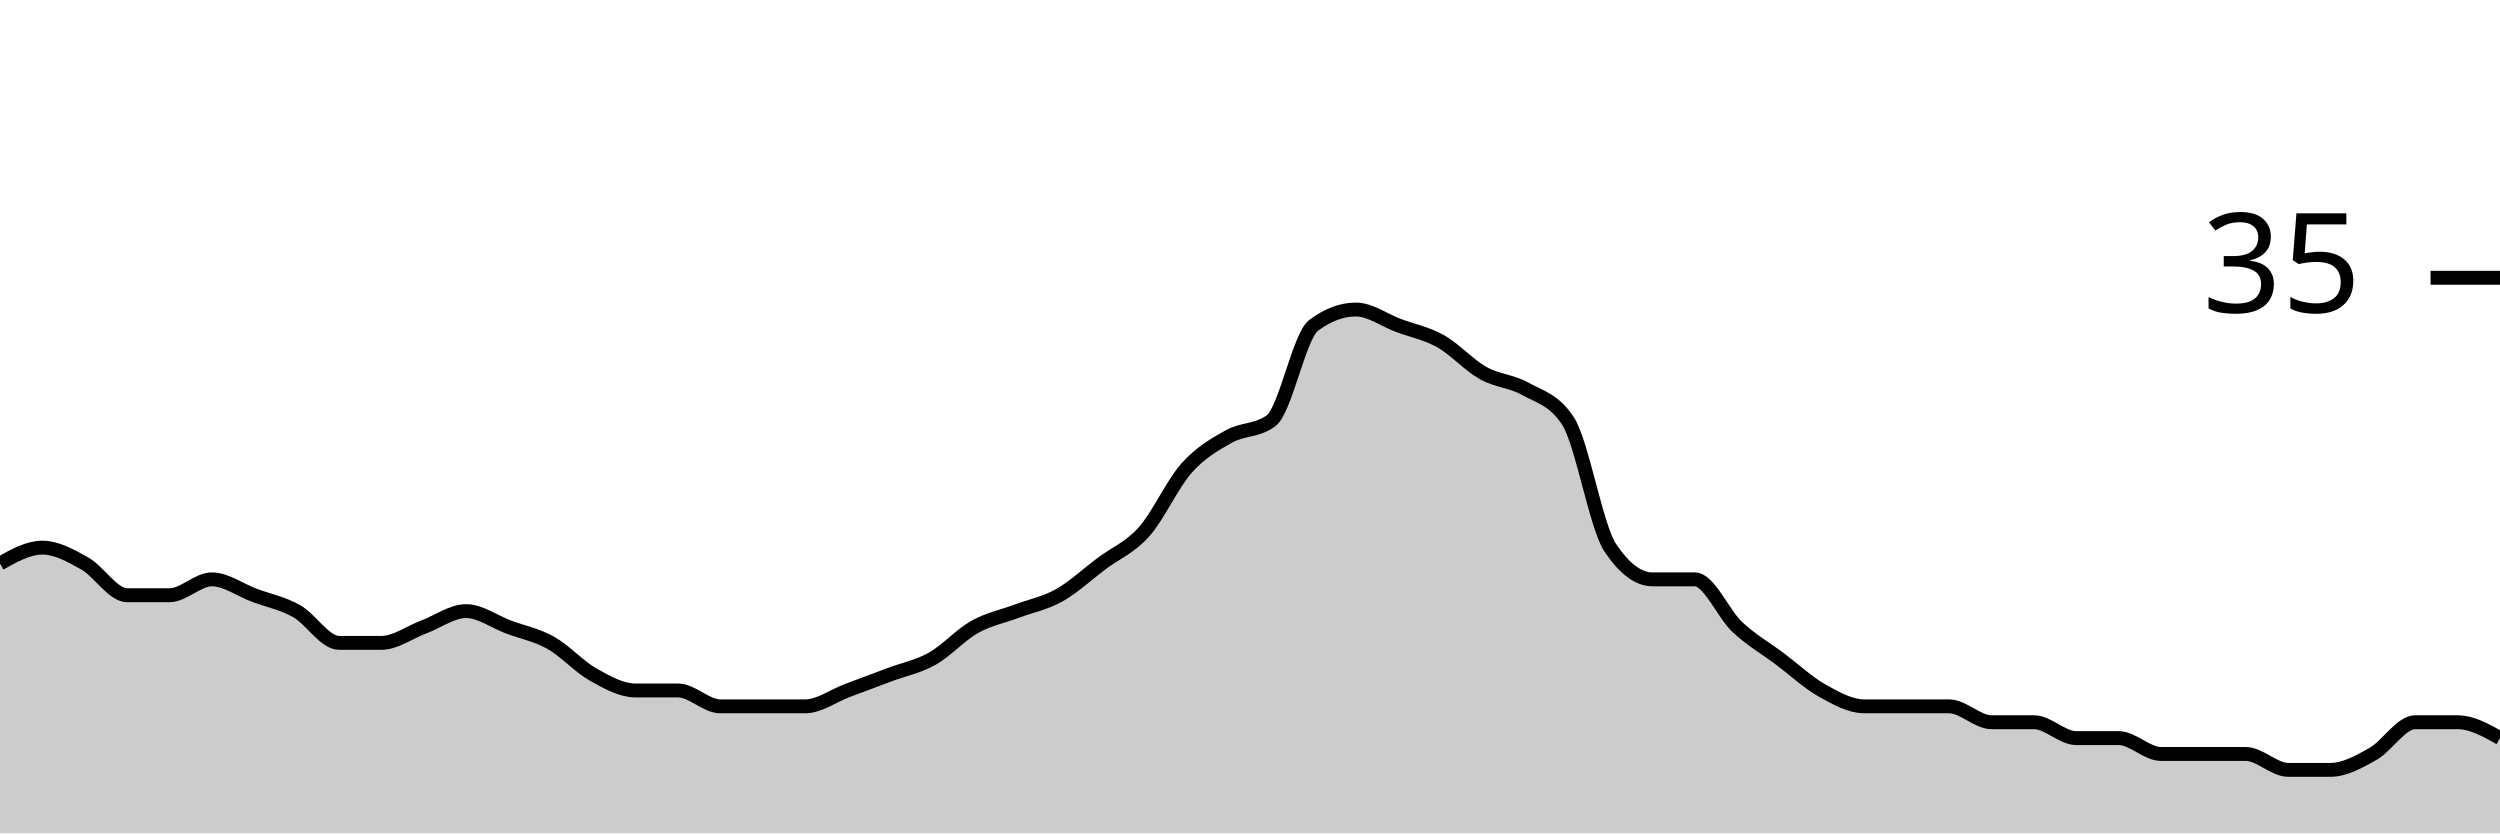
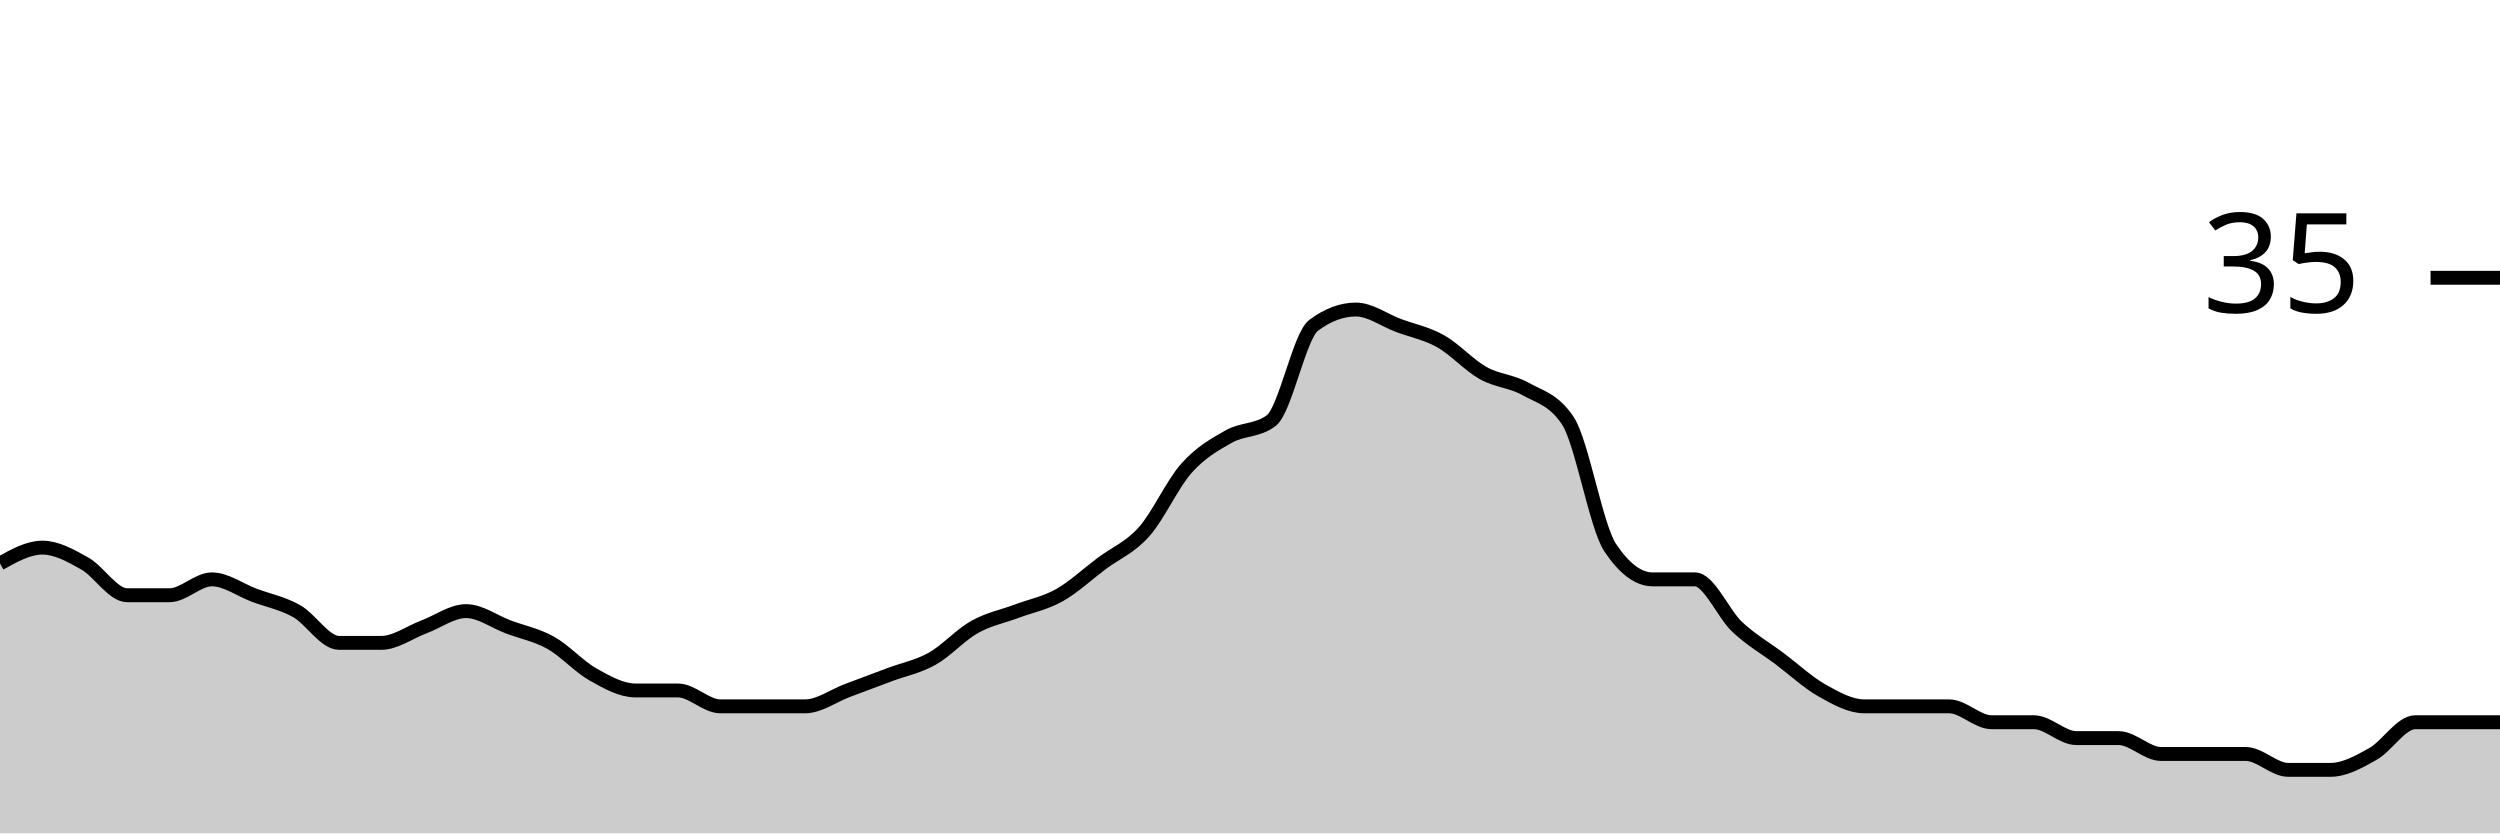
<svg xmlns="http://www.w3.org/2000/svg" viewBox="0 0 180 60">
  <g transform="translate(0,20)">
-     <path class="area" fill="rgba(0, 0, 0, 0.2)" d="M0,20.571C1.017,20,2.034,19.429,3.051,19.429C4.068,19.429,5.085,20,6.102,20.571C7.119,21.143,8.136,22.857,9.153,22.857C10.169,22.857,11.186,22.857,12.203,22.857C13.22,22.857,14.237,21.714,15.254,21.714C16.271,21.714,17.288,22.476,18.305,22.857C19.322,23.238,20.339,23.429,21.356,24C22.373,24.571,23.39,26.286,24.407,26.286C25.424,26.286,26.441,26.286,27.458,26.286C28.475,26.286,29.492,25.524,30.508,25.143C31.525,24.762,32.542,24,33.559,24C34.576,24,35.593,24.762,36.61,25.143C37.627,25.524,38.644,25.714,39.661,26.286C40.678,26.857,41.695,28,42.712,28.571C43.729,29.143,44.746,29.714,45.763,29.714C46.78,29.714,47.797,29.714,48.814,29.714C49.831,29.714,50.847,30.857,51.864,30.857C52.881,30.857,53.898,30.857,54.915,30.857C55.932,30.857,56.949,30.857,57.966,30.857C58.983,30.857,60,30.095,61.017,29.714C62.034,29.333,63.051,28.952,64.068,28.571C65.085,28.19,66.102,28,67.119,27.429C68.136,26.857,69.153,25.714,70.169,25.143C71.186,24.571,72.203,24.381,73.22,24C74.237,23.619,75.254,23.429,76.271,22.857C77.288,22.286,78.305,21.333,79.322,20.571C80.339,19.81,81.356,19.429,82.373,18.286C83.39,17.143,84.407,14.857,85.424,13.714C86.441,12.571,87.458,12,88.475,11.429C89.492,10.857,90.508,11.048,91.525,10.286C92.542,9.524,93.559,4.19,94.576,3.429C95.593,2.667,96.61,2.286,97.627,2.286C98.644,2.286,99.661,3.048,100.678,3.429C101.695,3.81,102.712,4,103.729,4.571C104.746,5.143,105.763,6.286,106.78,6.857C107.797,7.429,108.814,7.429,109.831,8C110.847,8.571,111.864,8.762,112.881,10.286C113.898,11.81,114.915,17.905,115.932,19.429C116.949,20.952,117.966,21.714,118.983,21.714C120,21.714,121.017,21.714,122.034,21.714C123.051,21.714,124.068,24.19,125.085,25.143C126.102,26.095,127.119,26.667,128.136,27.429C129.153,28.19,130.169,29.143,131.186,29.714C132.203,30.286,133.22,30.857,134.237,30.857C135.254,30.857,136.271,30.857,137.288,30.857C138.305,30.857,139.322,30.857,140.339,30.857C141.356,30.857,142.373,32,143.39,32C144.407,32,145.424,32,146.441,32C147.458,32,148.475,33.143,149.492,33.143C150.508,33.143,151.525,33.143,152.542,33.143C153.559,33.143,154.576,34.286,155.593,34.286C156.61,34.286,157.627,34.286,158.644,34.286C159.661,34.286,160.678,34.286,161.695,34.286C162.712,34.286,163.729,35.429,164.746,35.429C165.763,35.429,166.78,35.429,167.797,35.429C168.814,35.429,169.831,34.857,170.847,34.286C171.864,33.714,172.881,32,173.898,32C174.915,32,175.932,32,176.949,32C177.966,32,178.983,32.571,180,33.143L180,40C178.983,40,177.966,40,176.949,40C175.932,40,174.915,40,173.898,40C172.881,40,171.864,40,170.847,40C169.831,40,168.814,40,167.797,40C166.78,40,165.763,40,164.746,40C163.729,40,162.712,40,161.695,40C160.678,40,159.661,40,158.644,40C157.627,40,156.61,40,155.593,40C154.576,40,153.559,40,152.542,40C151.525,40,150.508,40,149.492,40C148.475,40,147.458,40,146.441,40C145.424,40,144.407,40,143.39,40C142.373,40,141.356,40,140.339,40C139.322,40,138.305,40,137.288,40C136.271,40,135.254,40,134.237,40C133.22,40,132.203,40,131.186,40C130.169,40,129.153,40,128.136,40C127.119,40,126.102,40,125.085,40C124.068,40,123.051,40,122.034,40C121.017,40,120,40,118.983,40C117.966,40,116.949,40,115.932,40C114.915,40,113.898,40,112.881,40C111.864,40,110.847,40,109.831,40C108.814,40,107.797,40,106.78,40C105.763,40,104.746,40,103.729,40C102.712,40,101.695,40,100.678,40C99.661,40,98.644,40,97.627,40C96.61,40,95.593,40,94.576,40C93.559,40,92.542,40,91.525,40C90.508,40,89.492,40,88.475,40C87.458,40,86.441,40,85.424,40C84.407,40,83.39,40,82.373,40C81.356,40,80.339,40,79.322,40C78.305,40,77.288,40,76.271,40C75.254,40,74.237,40,73.22,40C72.203,40,71.186,40,70.169,40C69.153,40,68.136,40,67.119,40C66.102,40,65.085,40,64.068,40C63.051,40,62.034,40,61.017,40C60,40,58.983,40,57.966,40C56.949,40,55.932,40,54.915,40C53.898,40,52.881,40,51.864,40C50.847,40,49.831,40,48.814,40C47.797,40,46.78,40,45.763,40C44.746,40,43.729,40,42.712,40C41.695,40,40.678,40,39.661,40C38.644,40,37.627,40,36.61,40C35.593,40,34.576,40,33.559,40C32.542,40,31.525,40,30.508,40C29.492,40,28.475,40,27.458,40C26.441,40,25.424,40,24.407,40C23.39,40,22.373,40,21.356,40C20.339,40,19.322,40,18.305,40C17.288,40,16.271,40,15.254,40C14.237,40,13.22,40,12.203,40C11.186,40,10.169,40,9.153,40C8.136,40,7.119,40,6.102,40C5.085,40,4.068,40,3.051,40C2.034,40,1.017,40,0,40Z" />
-     <path class="line" stroke="black" fill="none" d="M0,20.571C1.017,20,2.034,19.429,3.051,19.429C4.068,19.429,5.085,20,6.102,20.571C7.119,21.143,8.136,22.857,9.153,22.857C10.169,22.857,11.186,22.857,12.203,22.857C13.22,22.857,14.237,21.714,15.254,21.714C16.271,21.714,17.288,22.476,18.305,22.857C19.322,23.238,20.339,23.429,21.356,24C22.373,24.571,23.39,26.286,24.407,26.286C25.424,26.286,26.441,26.286,27.458,26.286C28.475,26.286,29.492,25.524,30.508,25.143C31.525,24.762,32.542,24,33.559,24C34.576,24,35.593,24.762,36.61,25.143C37.627,25.524,38.644,25.714,39.661,26.286C40.678,26.857,41.695,28,42.712,28.571C43.729,29.143,44.746,29.714,45.763,29.714C46.78,29.714,47.797,29.714,48.814,29.714C49.831,29.714,50.847,30.857,51.864,30.857C52.881,30.857,53.898,30.857,54.915,30.857C55.932,30.857,56.949,30.857,57.966,30.857C58.983,30.857,60,30.095,61.017,29.714C62.034,29.333,63.051,28.952,64.068,28.571C65.085,28.19,66.102,28,67.119,27.429C68.136,26.857,69.153,25.714,70.169,25.143C71.186,24.571,72.203,24.381,73.22,24C74.237,23.619,75.254,23.429,76.271,22.857C77.288,22.286,78.305,21.333,79.322,20.571C80.339,19.81,81.356,19.429,82.373,18.286C83.39,17.143,84.407,14.857,85.424,13.714C86.441,12.571,87.458,12,88.475,11.429C89.492,10.857,90.508,11.048,91.525,10.286C92.542,9.524,93.559,4.19,94.576,3.429C95.593,2.667,96.61,2.286,97.627,2.286C98.644,2.286,99.661,3.048,100.678,3.429C101.695,3.81,102.712,4,103.729,4.571C104.746,5.143,105.763,6.286,106.78,6.857C107.797,7.429,108.814,7.429,109.831,8C110.847,8.571,111.864,8.762,112.881,10.286C113.898,11.81,114.915,17.905,115.932,19.429C116.949,20.952,117.966,21.714,118.983,21.714C120,21.714,121.017,21.714,122.034,21.714C123.051,21.714,124.068,24.19,125.085,25.143C126.102,26.095,127.119,26.667,128.136,27.429C129.153,28.19,130.169,29.143,131.186,29.714C132.203,30.286,133.22,30.857,134.237,30.857C135.254,30.857,136.271,30.857,137.288,30.857C138.305,30.857,139.322,30.857,140.339,30.857C141.356,30.857,142.373,32,143.39,32C144.407,32,145.424,32,146.441,32C147.458,32,148.475,33.143,149.492,33.143C150.508,33.143,151.525,33.143,152.542,33.143C153.559,33.143,154.576,34.286,155.593,34.286C156.61,34.286,157.627,34.286,158.644,34.286C159.661,34.286,160.678,34.286,161.695,34.286C162.712,34.286,163.729,35.429,164.746,35.429C165.763,35.429,166.78,35.429,167.797,35.429C168.814,35.429,169.831,34.857,170.847,34.286C171.864,33.714,172.881,32,173.898,32C174.915,32,175.932,32,176.949,32C177.966,32,178.983,32.571,180,33.143" />
+     <path class="area" fill="rgba(0, 0, 0, 0.2)" d="M0,20.571C1.017,20,2.034,19.429,3.051,19.429C4.068,19.429,5.085,20,6.102,20.571C7.119,21.143,8.136,22.857,9.153,22.857C10.169,22.857,11.186,22.857,12.203,22.857C13.22,22.857,14.237,21.714,15.254,21.714C16.271,21.714,17.288,22.476,18.305,22.857C19.322,23.238,20.339,23.429,21.356,24C22.373,24.571,23.39,26.286,24.407,26.286C25.424,26.286,26.441,26.286,27.458,26.286C28.475,26.286,29.492,25.524,30.508,25.143C31.525,24.762,32.542,24,33.559,24C34.576,24,35.593,24.762,36.61,25.143C37.627,25.524,38.644,25.714,39.661,26.286C40.678,26.857,41.695,28,42.712,28.571C43.729,29.143,44.746,29.714,45.763,29.714C46.78,29.714,47.797,29.714,48.814,29.714C49.831,29.714,50.847,30.857,51.864,30.857C52.881,30.857,53.898,30.857,54.915,30.857C55.932,30.857,56.949,30.857,57.966,30.857C58.983,30.857,60,30.095,61.017,29.714C62.034,29.333,63.051,28.952,64.068,28.571C65.085,28.19,66.102,28,67.119,27.429C68.136,26.857,69.153,25.714,70.169,25.143C71.186,24.571,72.203,24.381,73.22,24C74.237,23.619,75.254,23.429,76.271,22.857C77.288,22.286,78.305,21.333,79.322,20.571C80.339,19.81,81.356,19.429,82.373,18.286C83.39,17.143,84.407,14.857,85.424,13.714C86.441,12.571,87.458,12,88.475,11.429C89.492,10.857,90.508,11.048,91.525,10.286C92.542,9.524,93.559,4.19,94.576,3.429C95.593,2.667,96.61,2.286,97.627,2.286C98.644,2.286,99.661,3.048,100.678,3.429C101.695,3.81,102.712,4,103.729,4.571C104.746,5.143,105.763,6.286,106.78,6.857C107.797,7.429,108.814,7.429,109.831,8C110.847,8.571,111.864,8.762,112.881,10.286C113.898,11.81,114.915,17.905,115.932,19.429C116.949,20.952,117.966,21.714,118.983,21.714C120,21.714,121.017,21.714,122.034,21.714C123.051,21.714,124.068,24.19,125.085,25.143C126.102,26.095,127.119,26.667,128.136,27.429C129.153,28.19,130.169,29.143,131.186,29.714C132.203,30.286,133.22,30.857,134.237,30.857C135.254,30.857,136.271,30.857,137.288,30.857C138.305,30.857,139.322,30.857,140.339,30.857C141.356,30.857,142.373,32,143.39,32C144.407,32,145.424,32,146.441,32C147.458,32,148.475,33.143,149.492,33.143C150.508,33.143,151.525,33.143,152.542,33.143C153.559,33.143,154.576,34.286,155.593,34.286C156.61,34.286,157.627,34.286,158.644,34.286C159.661,34.286,160.678,34.286,161.695,34.286C162.712,34.286,163.729,35.429,164.746,35.429C165.763,35.429,166.78,35.429,167.797,35.429C168.814,35.429,169.831,34.857,170.847,34.286C171.864,33.714,172.881,32,173.898,32C174.915,32,175.932,32,176.949,32C177.966,32,178.983,32,180,32L180,40C178.983,40,177.966,40,176.949,40C175.932,40,174.915,40,173.898,40C172.881,40,171.864,40,170.847,40C169.831,40,168.814,40,167.797,40C166.78,40,165.763,40,164.746,40C163.729,40,162.712,40,161.695,40C160.678,40,159.661,40,158.644,40C157.627,40,156.61,40,155.593,40C154.576,40,153.559,40,152.542,40C151.525,40,150.508,40,149.492,40C148.475,40,147.458,40,146.441,40C145.424,40,144.407,40,143.39,40C142.373,40,141.356,40,140.339,40C139.322,40,138.305,40,137.288,40C136.271,40,135.254,40,134.237,40C133.22,40,132.203,40,131.186,40C130.169,40,129.153,40,128.136,40C127.119,40,126.102,40,125.085,40C124.068,40,123.051,40,122.034,40C121.017,40,120,40,118.983,40C117.966,40,116.949,40,115.932,40C114.915,40,113.898,40,112.881,40C111.864,40,110.847,40,109.831,40C108.814,40,107.797,40,106.78,40C105.763,40,104.746,40,103.729,40C102.712,40,101.695,40,100.678,40C99.661,40,98.644,40,97.627,40C96.61,40,95.593,40,94.576,40C93.559,40,92.542,40,91.525,40C90.508,40,89.492,40,88.475,40C87.458,40,86.441,40,85.424,40C84.407,40,83.39,40,82.373,40C81.356,40,80.339,40,79.322,40C78.305,40,77.288,40,76.271,40C75.254,40,74.237,40,73.22,40C72.203,40,71.186,40,70.169,40C69.153,40,68.136,40,67.119,40C66.102,40,65.085,40,64.068,40C63.051,40,62.034,40,61.017,40C60,40,58.983,40,57.966,40C56.949,40,55.932,40,54.915,40C53.898,40,52.881,40,51.864,40C50.847,40,49.831,40,48.814,40C47.797,40,46.78,40,45.763,40C44.746,40,43.729,40,42.712,40C41.695,40,40.678,40,39.661,40C38.644,40,37.627,40,36.61,40C35.593,40,34.576,40,33.559,40C32.542,40,31.525,40,30.508,40C29.492,40,28.475,40,27.458,40C26.441,40,25.424,40,24.407,40C23.39,40,22.373,40,21.356,40C20.339,40,19.322,40,18.305,40C17.288,40,16.271,40,15.254,40C14.237,40,13.22,40,12.203,40C11.186,40,10.169,40,9.153,40C8.136,40,7.119,40,6.102,40C5.085,40,4.068,40,3.051,40C2.034,40,1.017,40,0,40Z" />
+     <path class="line" stroke="black" fill="none" d="M0,20.571C1.017,20,2.034,19.429,3.051,19.429C4.068,19.429,5.085,20,6.102,20.571C7.119,21.143,8.136,22.857,9.153,22.857C10.169,22.857,11.186,22.857,12.203,22.857C13.22,22.857,14.237,21.714,15.254,21.714C16.271,21.714,17.288,22.476,18.305,22.857C19.322,23.238,20.339,23.429,21.356,24C22.373,24.571,23.39,26.286,24.407,26.286C25.424,26.286,26.441,26.286,27.458,26.286C28.475,26.286,29.492,25.524,30.508,25.143C31.525,24.762,32.542,24,33.559,24C34.576,24,35.593,24.762,36.61,25.143C37.627,25.524,38.644,25.714,39.661,26.286C40.678,26.857,41.695,28,42.712,28.571C43.729,29.143,44.746,29.714,45.763,29.714C46.78,29.714,47.797,29.714,48.814,29.714C49.831,29.714,50.847,30.857,51.864,30.857C52.881,30.857,53.898,30.857,54.915,30.857C55.932,30.857,56.949,30.857,57.966,30.857C58.983,30.857,60,30.095,61.017,29.714C62.034,29.333,63.051,28.952,64.068,28.571C65.085,28.19,66.102,28,67.119,27.429C68.136,26.857,69.153,25.714,70.169,25.143C71.186,24.571,72.203,24.381,73.22,24C74.237,23.619,75.254,23.429,76.271,22.857C77.288,22.286,78.305,21.333,79.322,20.571C80.339,19.81,81.356,19.429,82.373,18.286C83.39,17.143,84.407,14.857,85.424,13.714C86.441,12.571,87.458,12,88.475,11.429C89.492,10.857,90.508,11.048,91.525,10.286C92.542,9.524,93.559,4.19,94.576,3.429C95.593,2.667,96.61,2.286,97.627,2.286C98.644,2.286,99.661,3.048,100.678,3.429C101.695,3.81,102.712,4,103.729,4.571C104.746,5.143,105.763,6.286,106.78,6.857C107.797,7.429,108.814,7.429,109.831,8C110.847,8.571,111.864,8.762,112.881,10.286C113.898,11.81,114.915,17.905,115.932,19.429C116.949,20.952,117.966,21.714,118.983,21.714C120,21.714,121.017,21.714,122.034,21.714C123.051,21.714,124.068,24.19,125.085,25.143C126.102,26.095,127.119,26.667,128.136,27.429C129.153,28.19,130.169,29.143,131.186,29.714C132.203,30.286,133.22,30.857,134.237,30.857C135.254,30.857,136.271,30.857,137.288,30.857C138.305,30.857,139.322,30.857,140.339,30.857C141.356,30.857,142.373,32,143.39,32C144.407,32,145.424,32,146.441,32C147.458,32,148.475,33.143,149.492,33.143C150.508,33.143,151.525,33.143,152.542,33.143C153.559,33.143,154.576,34.286,155.593,34.286C156.61,34.286,157.627,34.286,158.644,34.286C159.661,34.286,160.678,34.286,161.695,34.286C162.712,34.286,163.729,35.429,164.746,35.429C165.763,35.429,166.78,35.429,167.797,35.429C168.814,35.429,169.831,34.857,170.847,34.286C171.864,33.714,172.881,32,173.898,32C174.915,32,175.932,32,176.949,32C177.966,32,178.983,32,180,32" />
    <path class="axis-ceiling" stroke-width="1" stroke="black" fill="none" d="M175,0L180,0" />
    <text class="axis-ceiling-label" font-family="sans-serif" text-anchor="end" font-size="10px" x="170" y="2.5">35</text>
  </g>
</svg>
